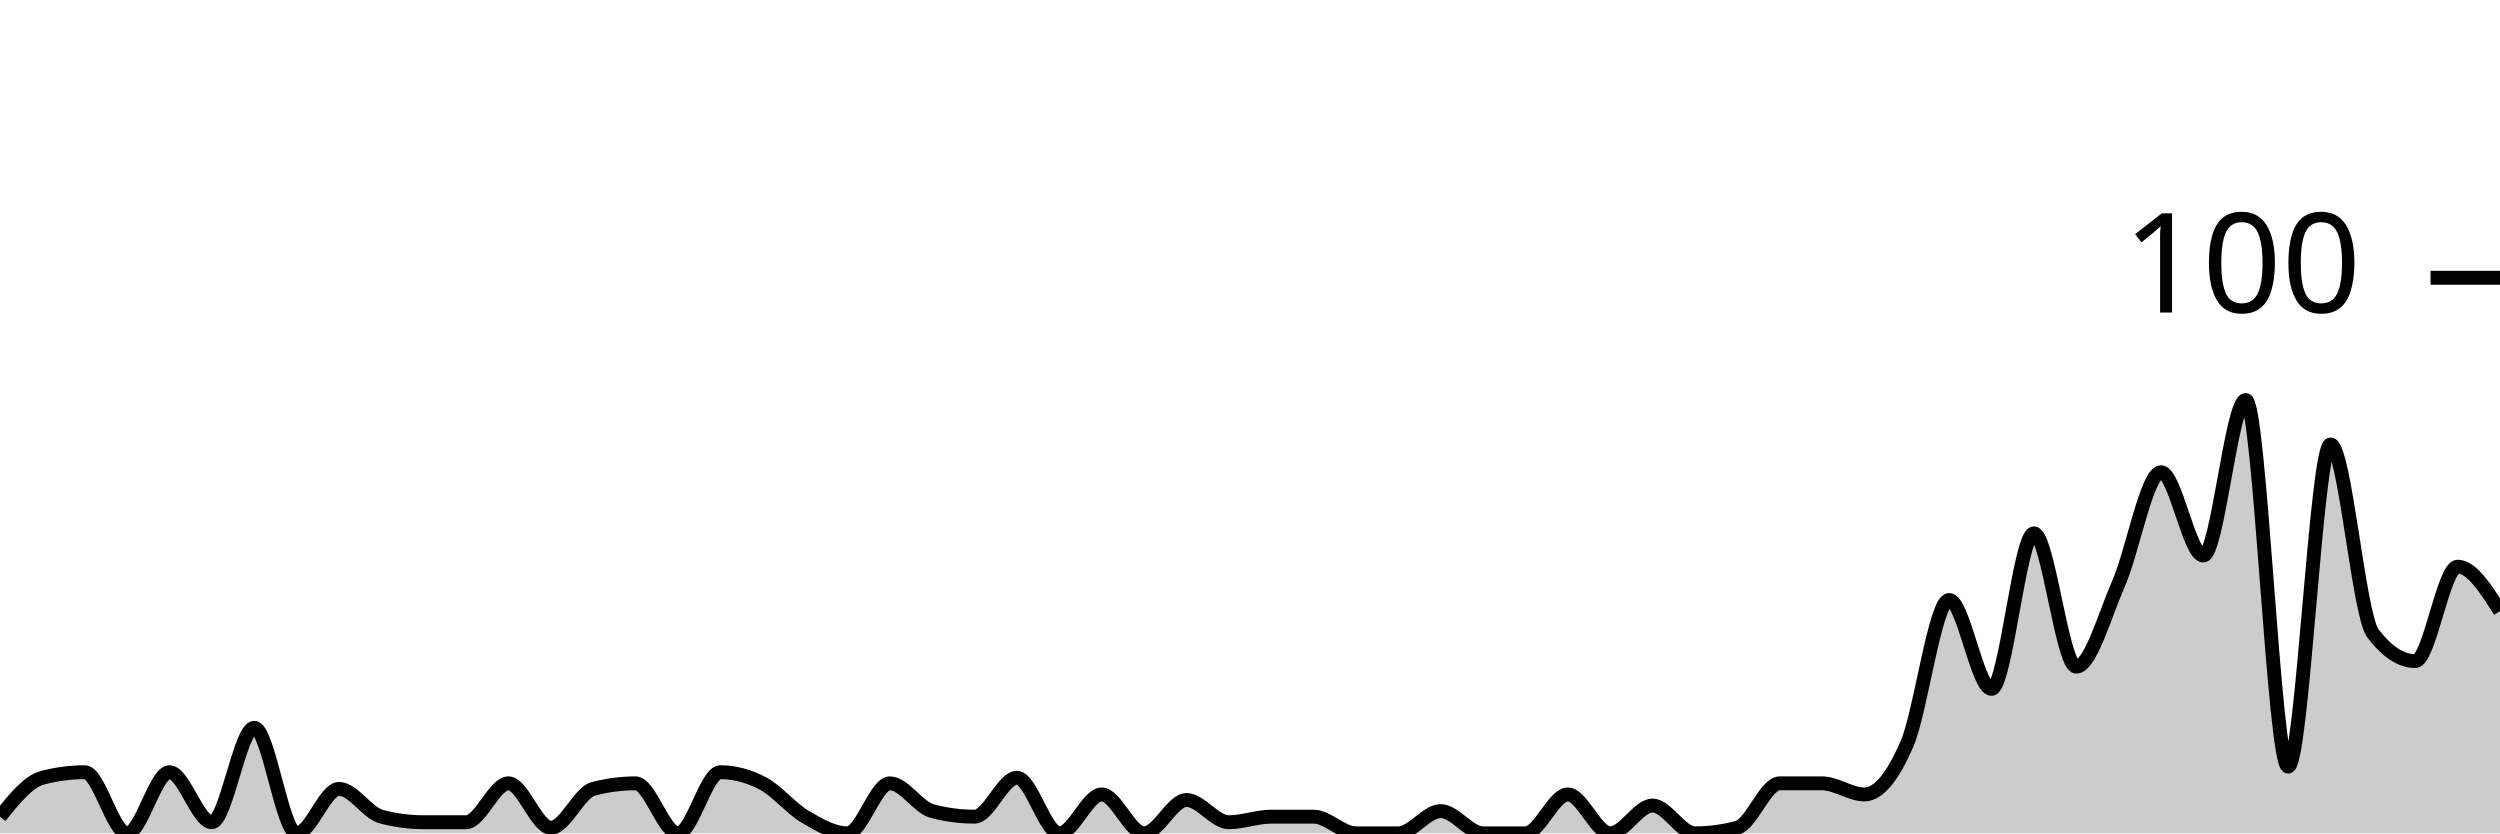
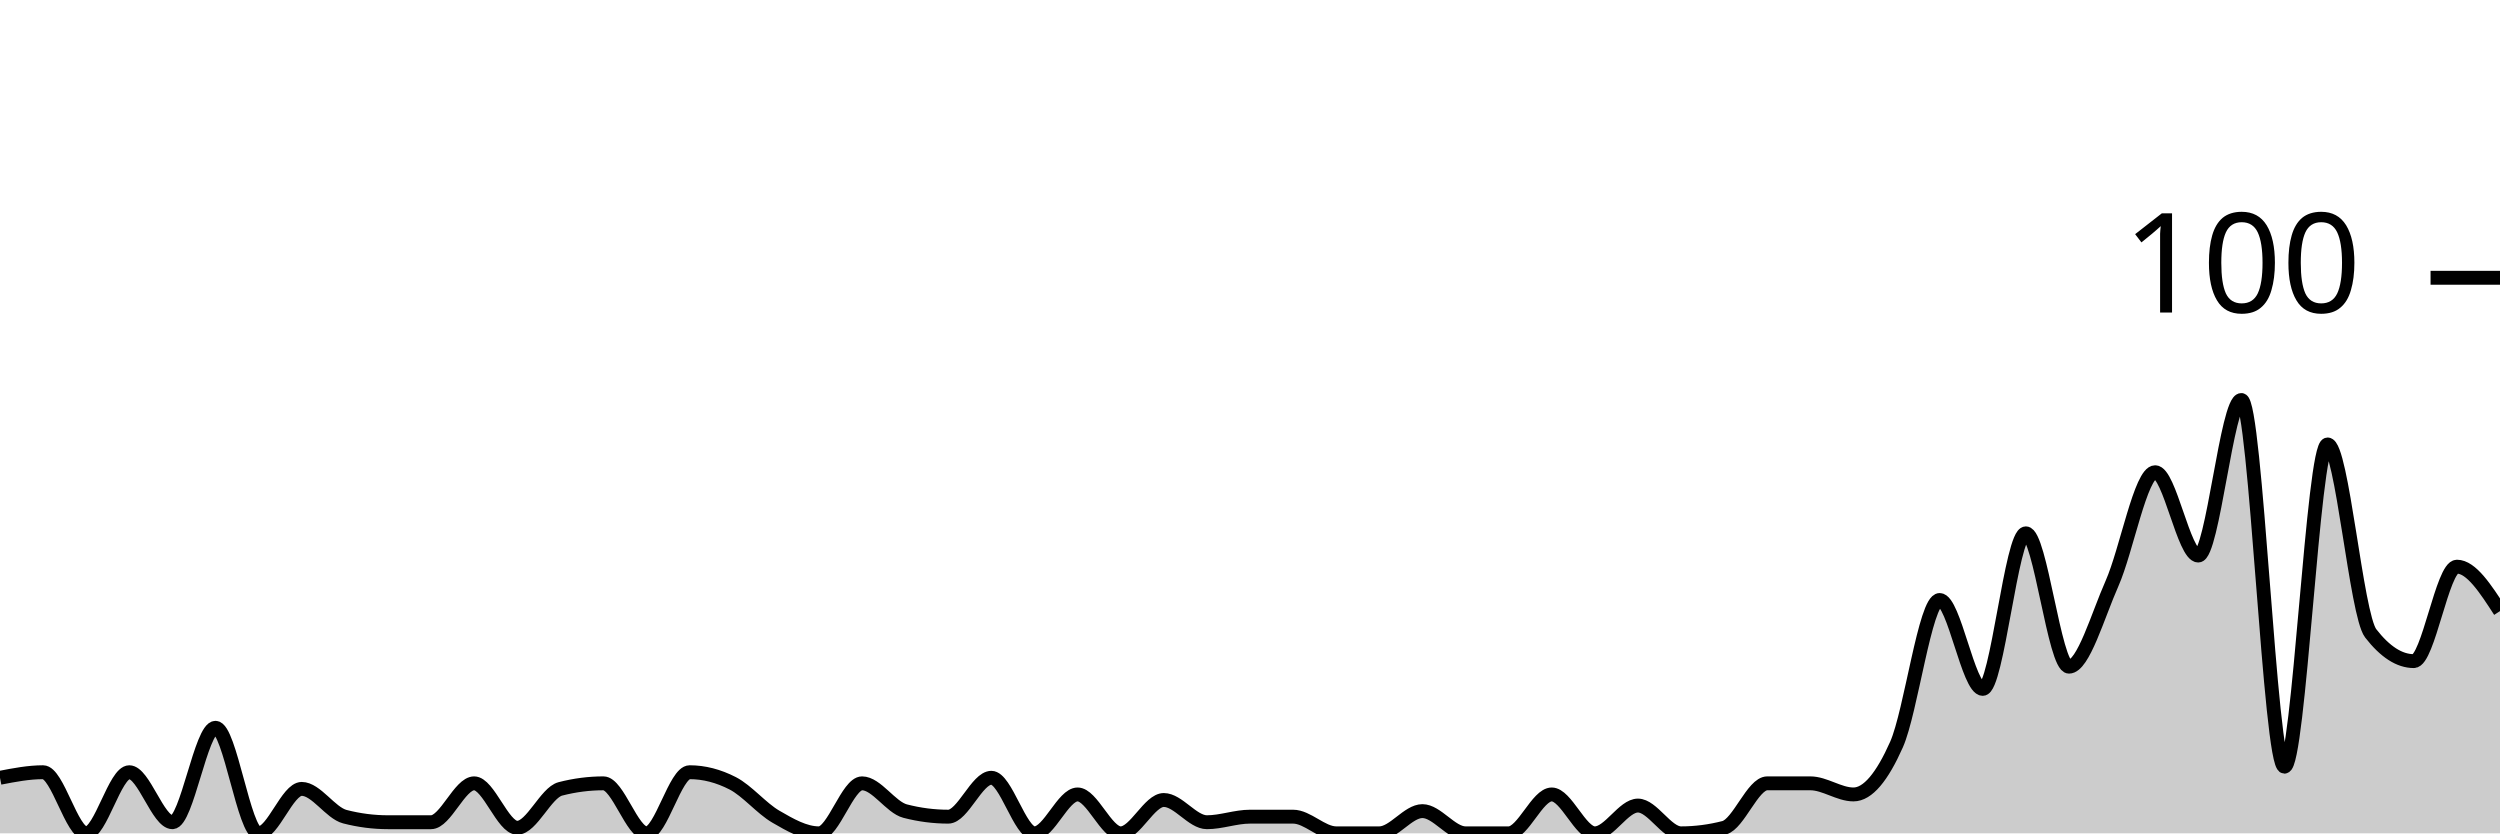
<svg xmlns="http://www.w3.org/2000/svg" viewBox="0 0 180 60">
  <g transform="translate(0,20)">
-     <path class="area" fill="rgba(0, 0, 0, 0.2)" d="M0,38.8C1.017,37.533,2.034,36.267,3.051,36C4.068,35.733,5.085,35.6,6.102,35.6C7.119,35.6,8.136,40,9.153,40C10.169,40,11.186,35.6,12.203,35.6C13.22,35.6,14.237,39.2,15.254,39.2C16.271,39.2,17.288,32.4,18.305,32.4C19.322,32.4,20.339,40,21.356,40C22.373,40,23.39,36.8,24.407,36.8C25.424,36.8,26.441,38.533,27.458,38.8C28.475,39.067,29.492,39.2,30.508,39.2C31.525,39.2,32.542,39.2,33.559,39.2C34.576,39.2,35.593,36.4,36.61,36.4C37.627,36.4,38.644,39.6,39.661,39.6C40.678,39.6,41.695,37.067,42.712,36.8C43.729,36.533,44.746,36.4,45.763,36.4C46.78,36.4,47.797,40,48.814,40C49.831,40,50.847,35.6,51.864,35.6C52.881,35.6,53.898,35.867,54.915,36.4C55.932,36.933,56.949,38.2,57.966,38.8C58.983,39.4,60,40,61.017,40C62.034,40,63.051,36.4,64.068,36.4C65.085,36.4,66.102,38.133,67.119,38.4C68.136,38.667,69.153,38.8,70.169,38.8C71.186,38.8,72.203,36,73.22,36C74.237,36,75.254,40,76.271,40C77.288,40,78.305,37.2,79.322,37.2C80.339,37.2,81.356,40,82.373,40C83.39,40,84.407,37.6,85.424,37.6C86.441,37.6,87.458,39.2,88.475,39.2C89.492,39.2,90.508,38.8,91.525,38.8C92.542,38.8,93.559,38.8,94.576,38.8C95.593,38.8,96.61,40,97.627,40C98.644,40,99.661,40,100.678,40C101.695,40,102.712,38.4,103.729,38.4C104.746,38.4,105.763,40,106.78,40C107.797,40,108.814,40,109.831,40C110.847,40,111.864,37.2,112.881,37.2C113.898,37.2,114.915,40,115.932,40C116.949,40,117.966,38,118.983,38C120,38,121.017,40,122.034,40C123.051,40,124.068,39.867,125.085,39.6C126.102,39.333,127.119,36.4,128.136,36.4C129.153,36.4,130.169,36.4,131.186,36.4C132.203,36.4,133.22,37.2,134.237,37.2C135.254,37.2,136.271,35.933,137.288,33.6C138.305,31.267,139.322,23.2,140.339,23.2C141.356,23.2,142.373,29.6,143.39,29.6C144.407,29.6,145.424,18.4,146.441,18.4C147.458,18.4,148.475,28,149.492,28C150.508,28,151.525,24.333,152.542,22C153.559,19.667,154.576,14,155.593,14C156.61,14,157.627,20,158.644,20C159.661,20,160.678,8.8,161.695,8.8C162.712,8.8,163.729,35.2,164.746,35.2C165.763,35.2,166.78,12,167.797,12C168.814,12,169.831,24.267,170.847,25.6C171.864,26.933,172.881,27.6,173.898,27.6C174.915,27.6,175.932,20.8,176.949,20.8C177.966,20.8,178.983,22.4,180,24L180,40C178.983,40,177.966,40,176.949,40C175.932,40,174.915,40,173.898,40C172.881,40,171.864,40,170.847,40C169.831,40,168.814,40,167.797,40C166.78,40,165.763,40,164.746,40C163.729,40,162.712,40,161.695,40C160.678,40,159.661,40,158.644,40C157.627,40,156.61,40,155.593,40C154.576,40,153.559,40,152.542,40C151.525,40,150.508,40,149.492,40C148.475,40,147.458,40,146.441,40C145.424,40,144.407,40,143.39,40C142.373,40,141.356,40,140.339,40C139.322,40,138.305,40,137.288,40C136.271,40,135.254,40,134.237,40C133.22,40,132.203,40,131.186,40C130.169,40,129.153,40,128.136,40C127.119,40,126.102,40,125.085,40C124.068,40,123.051,40,122.034,40C121.017,40,120,40,118.983,40C117.966,40,116.949,40,115.932,40C114.915,40,113.898,40,112.881,40C111.864,40,110.847,40,109.831,40C108.814,40,107.797,40,106.78,40C105.763,40,104.746,40,103.729,40C102.712,40,101.695,40,100.678,40C99.661,40,98.644,40,97.627,40C96.61,40,95.593,40,94.576,40C93.559,40,92.542,40,91.525,40C90.508,40,89.492,40,88.475,40C87.458,40,86.441,40,85.424,40C84.407,40,83.39,40,82.373,40C81.356,40,80.339,40,79.322,40C78.305,40,77.288,40,76.271,40C75.254,40,74.237,40,73.22,40C72.203,40,71.186,40,70.169,40C69.153,40,68.136,40,67.119,40C66.102,40,65.085,40,64.068,40C63.051,40,62.034,40,61.017,40C60,40,58.983,40,57.966,40C56.949,40,55.932,40,54.915,40C53.898,40,52.881,40,51.864,40C50.847,40,49.831,40,48.814,40C47.797,40,46.78,40,45.763,40C44.746,40,43.729,40,42.712,40C41.695,40,40.678,40,39.661,40C38.644,40,37.627,40,36.61,40C35.593,40,34.576,40,33.559,40C32.542,40,31.525,40,30.508,40C29.492,40,28.475,40,27.458,40C26.441,40,25.424,40,24.407,40C23.39,40,22.373,40,21.356,40C20.339,40,19.322,40,18.305,40C17.288,40,16.271,40,15.254,40C14.237,40,13.22,40,12.203,40C11.186,40,10.169,40,9.153,40C8.136,40,7.119,40,6.102,40C5.085,40,4.068,40,3.051,40C2.034,40,1.017,40,0,40Z" />
-     <path class="line" stroke="black" fill="none" d="M0,38.8C1.017,37.533,2.034,36.267,3.051,36C4.068,35.733,5.085,35.6,6.102,35.6C7.119,35.6,8.136,40,9.153,40C10.169,40,11.186,35.6,12.203,35.6C13.22,35.6,14.237,39.2,15.254,39.2C16.271,39.2,17.288,32.4,18.305,32.4C19.322,32.4,20.339,40,21.356,40C22.373,40,23.39,36.8,24.407,36.8C25.424,36.8,26.441,38.533,27.458,38.8C28.475,39.067,29.492,39.2,30.508,39.2C31.525,39.2,32.542,39.2,33.559,39.2C34.576,39.2,35.593,36.4,36.61,36.4C37.627,36.4,38.644,39.6,39.661,39.6C40.678,39.6,41.695,37.067,42.712,36.8C43.729,36.533,44.746,36.4,45.763,36.4C46.78,36.4,47.797,40,48.814,40C49.831,40,50.847,35.6,51.864,35.6C52.881,35.6,53.898,35.867,54.915,36.4C55.932,36.933,56.949,38.2,57.966,38.8C58.983,39.4,60,40,61.017,40C62.034,40,63.051,36.4,64.068,36.4C65.085,36.4,66.102,38.133,67.119,38.4C68.136,38.667,69.153,38.8,70.169,38.8C71.186,38.8,72.203,36,73.22,36C74.237,36,75.254,40,76.271,40C77.288,40,78.305,37.2,79.322,37.2C80.339,37.2,81.356,40,82.373,40C83.39,40,84.407,37.6,85.424,37.6C86.441,37.6,87.458,39.2,88.475,39.2C89.492,39.2,90.508,38.8,91.525,38.8C92.542,38.8,93.559,38.8,94.576,38.8C95.593,38.8,96.61,40,97.627,40C98.644,40,99.661,40,100.678,40C101.695,40,102.712,38.4,103.729,38.4C104.746,38.4,105.763,40,106.78,40C107.797,40,108.814,40,109.831,40C110.847,40,111.864,37.2,112.881,37.2C113.898,37.2,114.915,40,115.932,40C116.949,40,117.966,38,118.983,38C120,38,121.017,40,122.034,40C123.051,40,124.068,39.867,125.085,39.6C126.102,39.333,127.119,36.4,128.136,36.4C129.153,36.4,130.169,36.4,131.186,36.4C132.203,36.4,133.22,37.2,134.237,37.2C135.254,37.2,136.271,35.933,137.288,33.6C138.305,31.267,139.322,23.2,140.339,23.2C141.356,23.2,142.373,29.6,143.39,29.6C144.407,29.6,145.424,18.4,146.441,18.4C147.458,18.4,148.475,28,149.492,28C150.508,28,151.525,24.333,152.542,22C153.559,19.667,154.576,14,155.593,14C156.61,14,157.627,20,158.644,20C159.661,20,160.678,8.8,161.695,8.8C162.712,8.8,163.729,35.2,164.746,35.2C165.763,35.2,166.78,12,167.797,12C168.814,12,169.831,24.267,170.847,25.6C171.864,26.933,172.881,27.6,173.898,27.6C174.915,27.6,175.932,20.8,176.949,20.8C177.966,20.8,178.983,22.4,180,24" />
+     <path class="area" fill="rgba(0, 0, 0, 0.2)" d="M0,36C1.034,35.8,2.069,35.6,3.103,35.6C4.138,35.6,5.172,40,6.207,40C7.241,40,8.276,35.6,9.31,35.6C10.345,35.6,11.379,39.2,12.414,39.2C13.448,39.2,14.483,32.4,15.517,32.4C16.552,32.4,17.586,40,18.621,40C19.655,40,20.69,36.8,21.724,36.8C22.759,36.8,23.793,38.533,24.828,38.8C25.862,39.067,26.897,39.2,27.931,39.2C28.966,39.2,30,39.2,31.034,39.2C32.069,39.2,33.103,36.4,34.138,36.4C35.172,36.4,36.207,39.6,37.241,39.6C38.276,39.6,39.31,37.067,40.345,36.8C41.379,36.533,42.414,36.4,43.448,36.4C44.483,36.4,45.517,40,46.552,40C47.586,40,48.621,35.6,49.655,35.6C50.69,35.6,51.724,35.867,52.759,36.4C53.793,36.933,54.828,38.2,55.862,38.8C56.897,39.4,57.931,40,58.966,40C60,40,61.034,36.4,62.069,36.4C63.103,36.4,64.138,38.133,65.172,38.4C66.207,38.667,67.241,38.8,68.276,38.8C69.31,38.8,70.345,36,71.379,36C72.414,36,73.448,40,74.483,40C75.517,40,76.552,37.2,77.586,37.2C78.621,37.2,79.655,40,80.69,40C81.724,40,82.759,37.6,83.793,37.6C84.828,37.6,85.862,39.2,86.897,39.2C87.931,39.2,88.966,38.8,90,38.8C91.034,38.8,92.069,38.8,93.103,38.8C94.138,38.8,95.172,40,96.207,40C97.241,40,98.276,40,99.31,40C100.345,40,101.379,38.4,102.414,38.4C103.448,38.4,104.483,40,105.517,40C106.552,40,107.586,40,108.621,40C109.655,40,110.69,37.2,111.724,37.2C112.759,37.2,113.793,40,114.828,40C115.862,40,116.897,38,117.931,38C118.966,38,120,40,121.034,40C122.069,40,123.103,39.867,124.138,39.6C125.172,39.333,126.207,36.4,127.241,36.4C128.276,36.4,129.31,36.4,130.345,36.4C131.379,36.4,132.414,37.2,133.448,37.2C134.483,37.2,135.517,35.933,136.552,33.6C137.586,31.267,138.621,23.2,139.655,23.2C140.69,23.2,141.724,29.6,142.759,29.6C143.793,29.6,144.828,18.4,145.862,18.4C146.897,18.4,147.931,28,148.966,28C150,28,151.034,24.333,152.069,22C153.103,19.667,154.138,14,155.172,14C156.207,14,157.241,20,158.276,20C159.31,20,160.345,8.8,161.379,8.8C162.414,8.8,163.448,35.2,164.483,35.2C165.517,35.2,166.552,12,167.586,12C168.621,12,169.655,24.267,170.69,25.6C171.724,26.933,172.759,27.6,173.793,27.6C174.828,27.6,175.862,20.8,176.897,20.8C177.931,20.8,178.966,22.4,180,24L180,40C178.966,40,177.931,40,176.897,40C175.862,40,174.828,40,173.793,40C172.759,40,171.724,40,170.69,40C169.655,40,168.621,40,167.586,40C166.552,40,165.517,40,164.483,40C163.448,40,162.414,40,161.379,40C160.345,40,159.31,40,158.276,40C157.241,40,156.207,40,155.172,40C154.138,40,153.103,40,152.069,40C151.034,40,150,40,148.966,40C147.931,40,146.897,40,145.862,40C144.828,40,143.793,40,142.759,40C141.724,40,140.69,40,139.655,40C138.621,40,137.586,40,136.552,40C135.517,40,134.483,40,133.448,40C132.414,40,131.379,40,130.345,40C129.31,40,128.276,40,127.241,40C126.207,40,125.172,40,124.138,40C123.103,40,122.069,40,121.034,40C120,40,118.966,40,117.931,40C116.897,40,115.862,40,114.828,40C113.793,40,112.759,40,111.724,40C110.69,40,109.655,40,108.621,40C107.586,40,106.552,40,105.517,40C104.483,40,103.448,40,102.414,40C101.379,40,100.345,40,99.31,40C98.276,40,97.241,40,96.207,40C95.172,40,94.138,40,93.103,40C92.069,40,91.034,40,90,40C88.966,40,87.931,40,86.897,40C85.862,40,84.828,40,83.793,40C82.759,40,81.724,40,80.69,40C79.655,40,78.621,40,77.586,40C76.552,40,75.517,40,74.483,40C73.448,40,72.414,40,71.379,40C70.345,40,69.31,40,68.276,40C67.241,40,66.207,40,65.172,40C64.138,40,63.103,40,62.069,40C61.034,40,60,40,58.966,40C57.931,40,56.897,40,55.862,40C54.828,40,53.793,40,52.759,40C51.724,40,50.69,40,49.655,40C48.621,40,47.586,40,46.552,40C45.517,40,44.483,40,43.448,40C42.414,40,41.379,40,40.345,40C39.31,40,38.276,40,37.241,40C36.207,40,35.172,40,34.138,40C33.103,40,32.069,40,31.034,40C30,40,28.966,40,27.931,40C26.897,40,25.862,40,24.828,40C23.793,40,22.759,40,21.724,40C20.69,40,19.655,40,18.621,40C17.586,40,16.552,40,15.517,40C14.483,40,13.448,40,12.414,40C11.379,40,10.345,40,9.31,40C8.276,40,7.241,40,6.207,40C5.172,40,4.138,40,3.103,40C2.069,40,1.034,40,0,40Z" />
+     <path class="line" stroke="black" fill="none" d="M0,36C1.034,35.8,2.069,35.6,3.103,35.6C4.138,35.6,5.172,40,6.207,40C7.241,40,8.276,35.6,9.31,35.6C10.345,35.6,11.379,39.2,12.414,39.2C13.448,39.2,14.483,32.4,15.517,32.4C16.552,32.4,17.586,40,18.621,40C19.655,40,20.69,36.8,21.724,36.8C22.759,36.8,23.793,38.533,24.828,38.8C25.862,39.067,26.897,39.2,27.931,39.2C28.966,39.2,30,39.2,31.034,39.2C32.069,39.2,33.103,36.4,34.138,36.4C35.172,36.4,36.207,39.6,37.241,39.6C38.276,39.6,39.31,37.067,40.345,36.8C41.379,36.533,42.414,36.4,43.448,36.4C44.483,36.4,45.517,40,46.552,40C47.586,40,48.621,35.6,49.655,35.6C50.69,35.6,51.724,35.867,52.759,36.4C53.793,36.933,54.828,38.2,55.862,38.8C56.897,39.4,57.931,40,58.966,40C60,40,61.034,36.4,62.069,36.4C63.103,36.4,64.138,38.133,65.172,38.4C66.207,38.667,67.241,38.8,68.276,38.8C69.31,38.8,70.345,36,71.379,36C72.414,36,73.448,40,74.483,40C75.517,40,76.552,37.2,77.586,37.2C78.621,37.2,79.655,40,80.69,40C81.724,40,82.759,37.6,83.793,37.6C84.828,37.6,85.862,39.2,86.897,39.2C87.931,39.2,88.966,38.8,90,38.8C91.034,38.8,92.069,38.8,93.103,38.8C94.138,38.8,95.172,40,96.207,40C97.241,40,98.276,40,99.31,40C100.345,40,101.379,38.4,102.414,38.4C103.448,38.4,104.483,40,105.517,40C106.552,40,107.586,40,108.621,40C109.655,40,110.69,37.2,111.724,37.2C112.759,37.2,113.793,40,114.828,40C115.862,40,116.897,38,117.931,38C118.966,38,120,40,121.034,40C122.069,40,123.103,39.867,124.138,39.6C125.172,39.333,126.207,36.4,127.241,36.4C128.276,36.4,129.31,36.4,130.345,36.4C131.379,36.4,132.414,37.2,133.448,37.2C134.483,37.2,135.517,35.933,136.552,33.6C137.586,31.267,138.621,23.2,139.655,23.2C140.69,23.2,141.724,29.6,142.759,29.6C143.793,29.6,144.828,18.4,145.862,18.4C146.897,18.4,147.931,28,148.966,28C150,28,151.034,24.333,152.069,22C153.103,19.667,154.138,14,155.172,14C156.207,14,157.241,20,158.276,20C159.31,20,160.345,8.8,161.379,8.8C162.414,8.8,163.448,35.2,164.483,35.2C165.517,35.2,166.552,12,167.586,12C168.621,12,169.655,24.267,170.69,25.6C171.724,26.933,172.759,27.6,173.793,27.6C174.828,27.6,175.862,20.8,176.897,20.8C177.931,20.8,178.966,22.4,180,24" />
    <path class="axis-ceiling" stroke-width="1" stroke="black" fill="none" d="M175,0L180,0" />
    <text class="axis-ceiling-label" font-family="sans-serif" text-anchor="end" font-size="10px" x="170" y="2.5">100</text>
  </g>
</svg>
